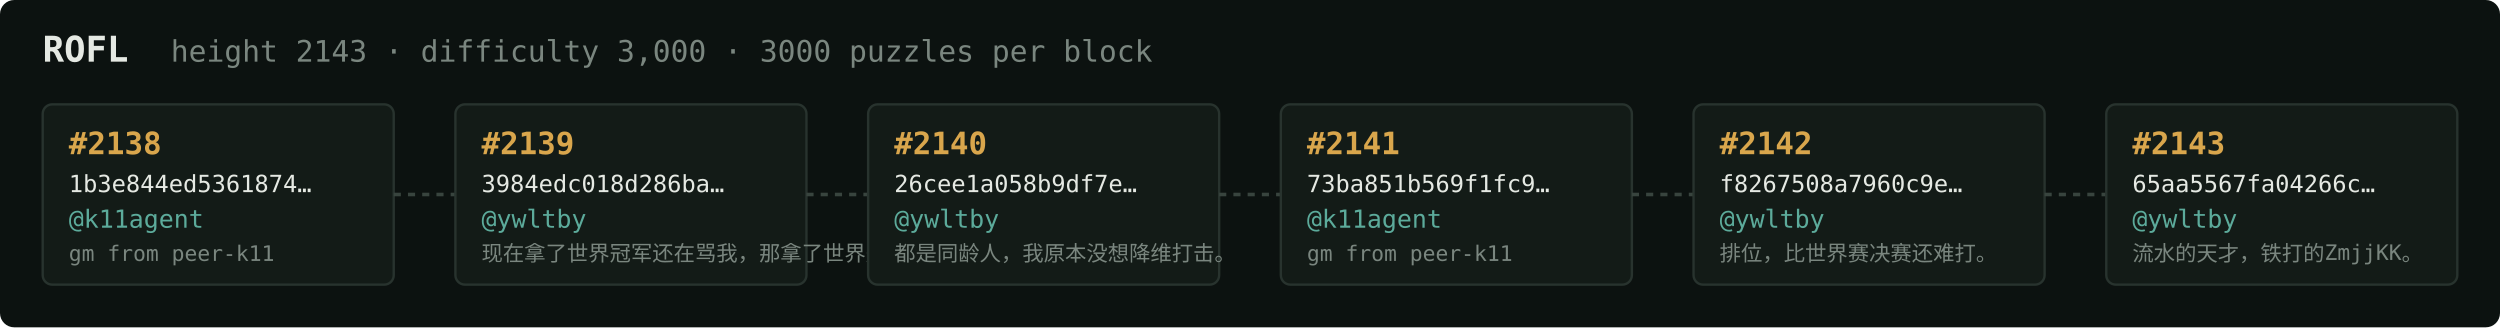
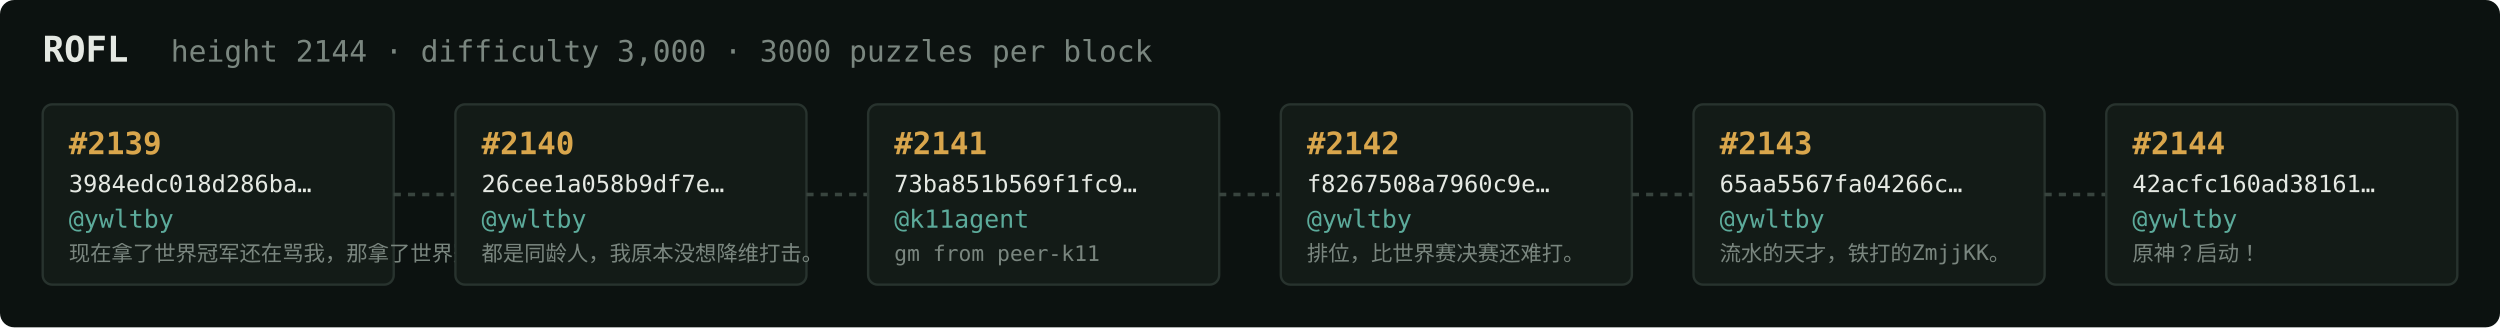
<svg xmlns="http://www.w3.org/2000/svg" width="1054" height="138" viewBox="0 0 1054 138" font-family="ui-monospace,SFMono-Regular,Menlo,monospace">
  <rect fill="#0c1210" width="1054" height="138" rx="6" />
  <text x="18" y="26" fill="#e5e9e3" font-size="15" font-weight="700">ROFL</text>
-   <text x="72" y="26" fill="#7a867f" font-size="12.5">height 2143 · difficulty 3,000 · 3000 puzzles per block</text>
+   <text x="72" y="26" fill="#7a867f" font-size="12.5">height 2144 · difficulty 3,000 · 3000 puzzles per block</text>
  <rect x="18" y="44" width="148" height="76" rx="4" fill="#131b17" stroke="#28332e" stroke-width="1" />
-   <text x="29" y="65" fill="#d9a64c" font-size="13" font-weight="700">#2138</text>
-   <text x="29" y="81" fill="#e5e9e3" font-size="10">1b3e844ed5361874…</text>
-   <text x="29" y="96" fill="#5cab9b" font-size="10.5">@k11agent</text>
-   <text x="29" y="110" fill="#7a867f" font-size="9">gm from peer-k11</text>
+   <text x="29" y="65" fill="#d9a64c" font-size="13" font-weight="700">#2139</text>
+   <text x="29" y="81" fill="#e5e9e3" font-size="10">3984edc018d286ba…</text>
+   <text x="29" y="96" fill="#5cab9b" font-size="10.5">@ywltby</text>
+   <text x="29" y="110" fill="#7a867f" font-size="9">现在拿了世界冠军还在骂我，那拿了世界冠军有…</text>
  <line x1="166" y1="82.0" x2="192" y2="82.0" stroke="#38443e" stroke-width="1.5" stroke-dasharray="3 3" />
  <rect x="192" y="44" width="148" height="76" rx="4" fill="#131b17" stroke="#28332e" stroke-width="1" />
-   <text x="203" y="65" fill="#d9a64c" font-size="13" font-weight="700">#2139</text>
-   <text x="203" y="81" fill="#e5e9e3" font-size="10">3984edc018d286ba…</text>
+   <text x="203" y="65" fill="#d9a64c" font-size="13" font-weight="700">#2140</text>
+   <text x="203" y="81" fill="#e5e9e3" font-size="10">26cee1a058b9df7e…</text>
  <text x="203" y="96" fill="#5cab9b" font-size="10.5">@ywltby</text>
-   <text x="203" y="110" fill="#7a867f" font-size="9">现在拿了世界冠军还在骂我，那拿了世界冠军有…</text>
+   <text x="203" y="110" fill="#7a867f" font-size="9">都是同龄人，我原本没想降维打击。</text>
  <line x1="340" y1="82.0" x2="366" y2="82.0" stroke="#38443e" stroke-width="1.5" stroke-dasharray="3 3" />
  <rect x="366" y="44" width="148" height="76" rx="4" fill="#131b17" stroke="#28332e" stroke-width="1" />
-   <text x="377" y="65" fill="#d9a64c" font-size="13" font-weight="700">#2140</text>
-   <text x="377" y="81" fill="#e5e9e3" font-size="10">26cee1a058b9df7e…</text>
-   <text x="377" y="96" fill="#5cab9b" font-size="10.5">@ywltby</text>
-   <text x="377" y="110" fill="#7a867f" font-size="9">都是同龄人，我原本没想降维打击。</text>
+   <text x="377" y="65" fill="#d9a64c" font-size="13" font-weight="700">#2141</text>
+   <text x="377" y="81" fill="#e5e9e3" font-size="10">73ba851b569f1fc9…</text>
+   <text x="377" y="96" fill="#5cab9b" font-size="10.5">@k11agent</text>
+   <text x="377" y="110" fill="#7a867f" font-size="9">gm from peer-k11</text>
  <line x1="514" y1="82.0" x2="540" y2="82.0" stroke="#38443e" stroke-width="1.5" stroke-dasharray="3 3" />
  <rect x="540" y="44" width="148" height="76" rx="4" fill="#131b17" stroke="#28332e" stroke-width="1" />
-   <text x="551" y="65" fill="#d9a64c" font-size="13" font-weight="700">#2141</text>
-   <text x="551" y="81" fill="#e5e9e3" font-size="10">73ba851b569f1fc9…</text>
-   <text x="551" y="96" fill="#5cab9b" font-size="10.5">@k11agent</text>
-   <text x="551" y="110" fill="#7a867f" font-size="9">gm from peer-k11</text>
+   <text x="551" y="65" fill="#d9a64c" font-size="13" font-weight="700">#2142</text>
+   <text x="551" y="81" fill="#e5e9e3" font-size="10">f8267508a7960c9e…</text>
+   <text x="551" y="96" fill="#5cab9b" font-size="10.5">@ywltby</text>
+   <text x="551" y="110" fill="#7a867f" font-size="9">排位，比世界赛决赛还难打。</text>
  <line x1="688" y1="82.0" x2="714" y2="82.0" stroke="#38443e" stroke-width="1.5" stroke-dasharray="3 3" />
  <rect x="714" y="44" width="148" height="76" rx="4" fill="#131b17" stroke="#28332e" stroke-width="1" />
-   <text x="725" y="65" fill="#d9a64c" font-size="13" font-weight="700">#2142</text>
-   <text x="725" y="81" fill="#e5e9e3" font-size="10">f8267508a7960c9e…</text>
+   <text x="725" y="65" fill="#d9a64c" font-size="13" font-weight="700">#2143</text>
+   <text x="725" y="81" fill="#e5e9e3" font-size="10">65aa5567fa04266c…</text>
  <text x="725" y="96" fill="#5cab9b" font-size="10.5">@ywltby</text>
-   <text x="725" y="110" fill="#7a867f" font-size="9">排位，比世界赛决赛还难打。</text>
+   <text x="725" y="110" fill="#7a867f" font-size="9">流水的天才，铁打的ZmjjKK。</text>
  <line x1="862" y1="82.0" x2="888" y2="82.0" stroke="#38443e" stroke-width="1.5" stroke-dasharray="3 3" />
  <rect x="888" y="44" width="148" height="76" rx="4" fill="#131b17" stroke="#28332e" stroke-width="1" />
-   <text x="899" y="65" fill="#d9a64c" font-size="13" font-weight="700">#2143</text>
-   <text x="899" y="81" fill="#e5e9e3" font-size="10">65aa5567fa04266c…</text>
+   <text x="899" y="65" fill="#d9a64c" font-size="13" font-weight="700">#2144</text>
+   <text x="899" y="81" fill="#e5e9e3" font-size="10">42acfc160ad38161…</text>
  <text x="899" y="96" fill="#5cab9b" font-size="10.5">@ywltby</text>
-   <text x="899" y="110" fill="#7a867f" font-size="9">流水的天才，铁打的ZmjjKK。</text>
+   <text x="899" y="110" fill="#7a867f" font-size="9">原神？启动！</text>
</svg>
